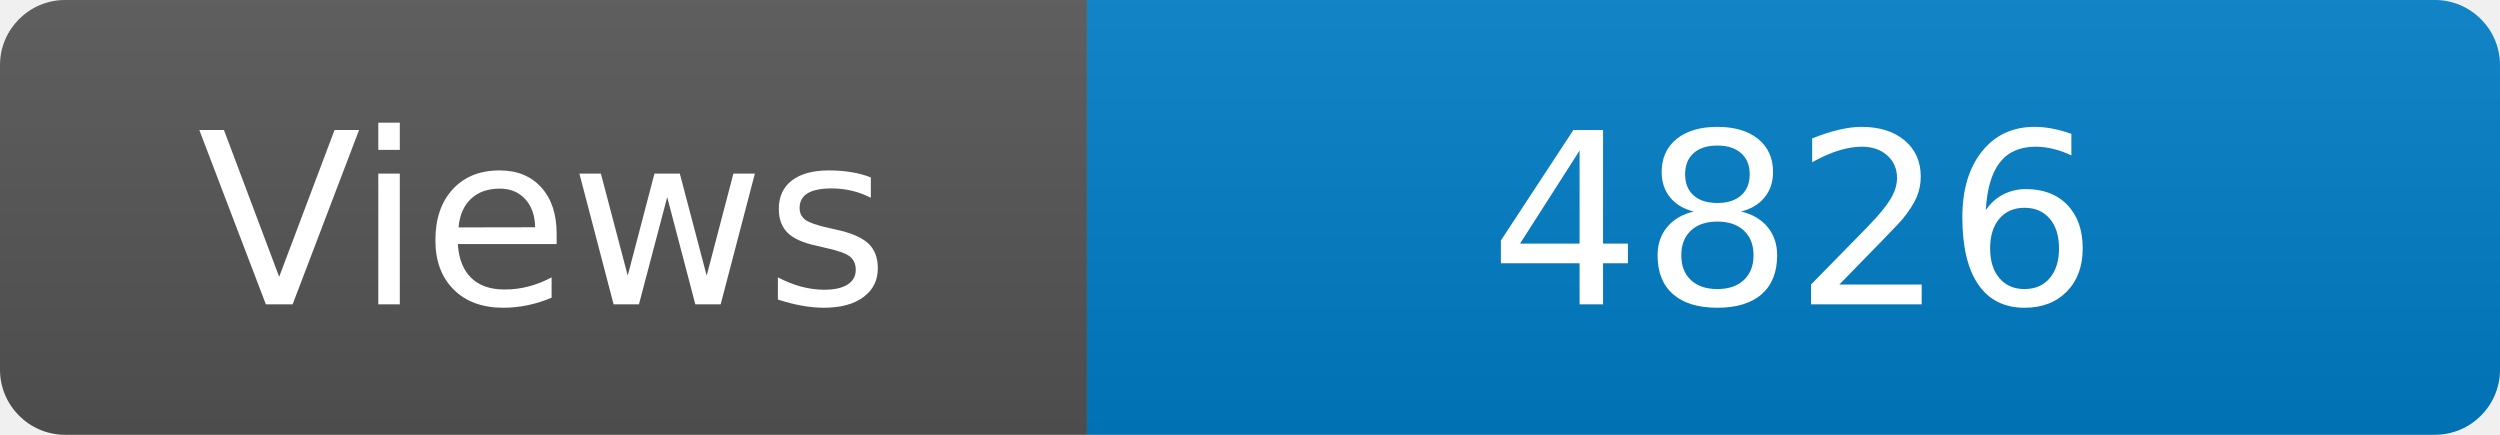
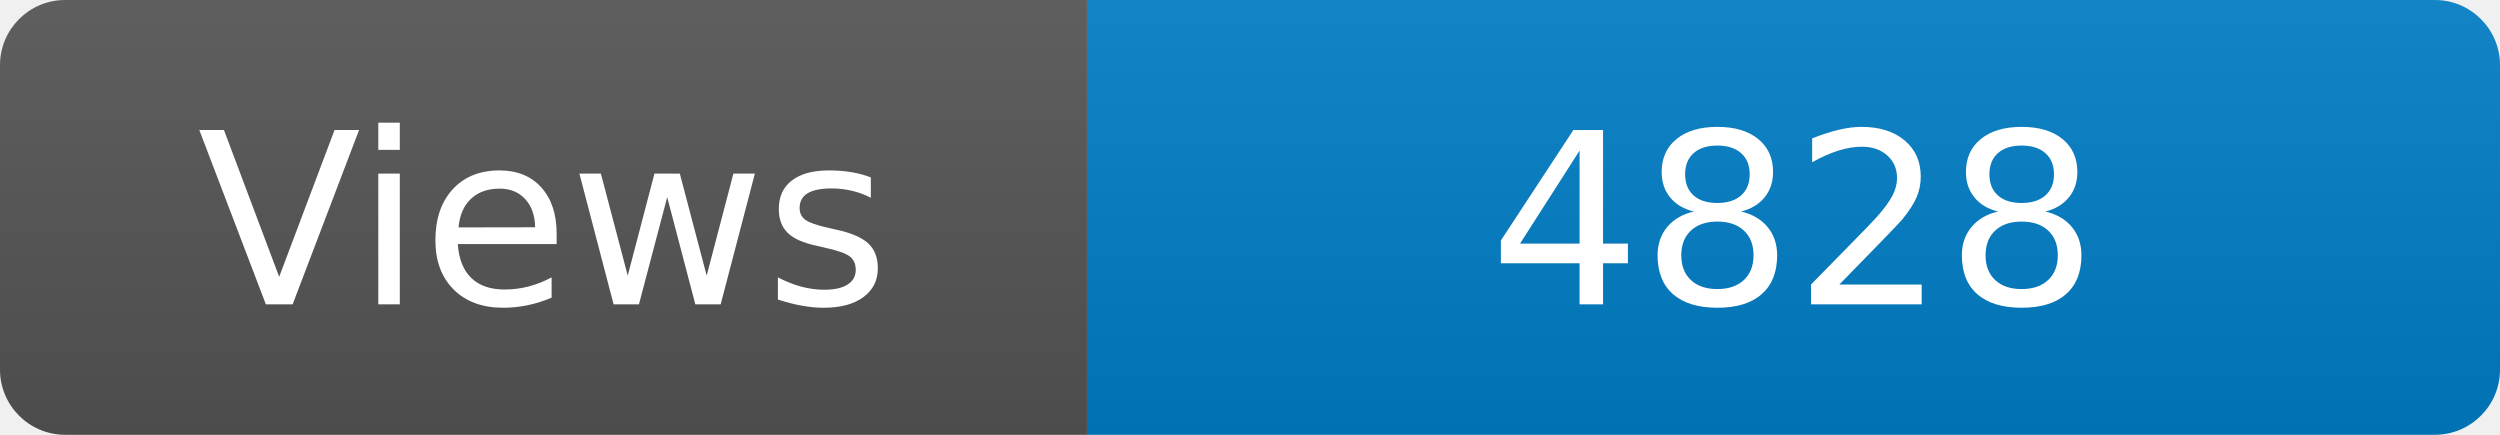
<svg xmlns="http://www.w3.org/2000/svg" width="115" height="20" role="img" aria-label="Maintained?: yes">
  <linearGradient id="s" x2="0" y2="100%">
    <stop offset="0" stop-color="#bbb" stop-opacity=".1" />
    <stop offset="1" stop-opacity=".1" />
  </linearGradient>
  <clipPath id="r">
    <rect width="115" height="20" rx="3" fill="#fff" />
  </clipPath>
  <g clip-path="url(#r)">
    <rect width="50" height="20" fill="#555" />
    <rect x="50" width="160" height="20" fill="#007ec6" />
    <rect width="115" height="20" fill="url(#s)" />
  </g>
  <g fill="#fff" text-anchor="middle" font-family="Verdana,Geneva,DejaVu Sans,sans-serif" font-size="110">
    <text x="250" y="140" transform="scale(.1)" fill="#fff">Views</text>
-     <text x="825" y="140" transform="scale(.1)" fill="#fff">4826</text>
+     <text x="825" y="140" transform="scale(.1)" fill="#fff">4828</text>
  </g>
</svg>
